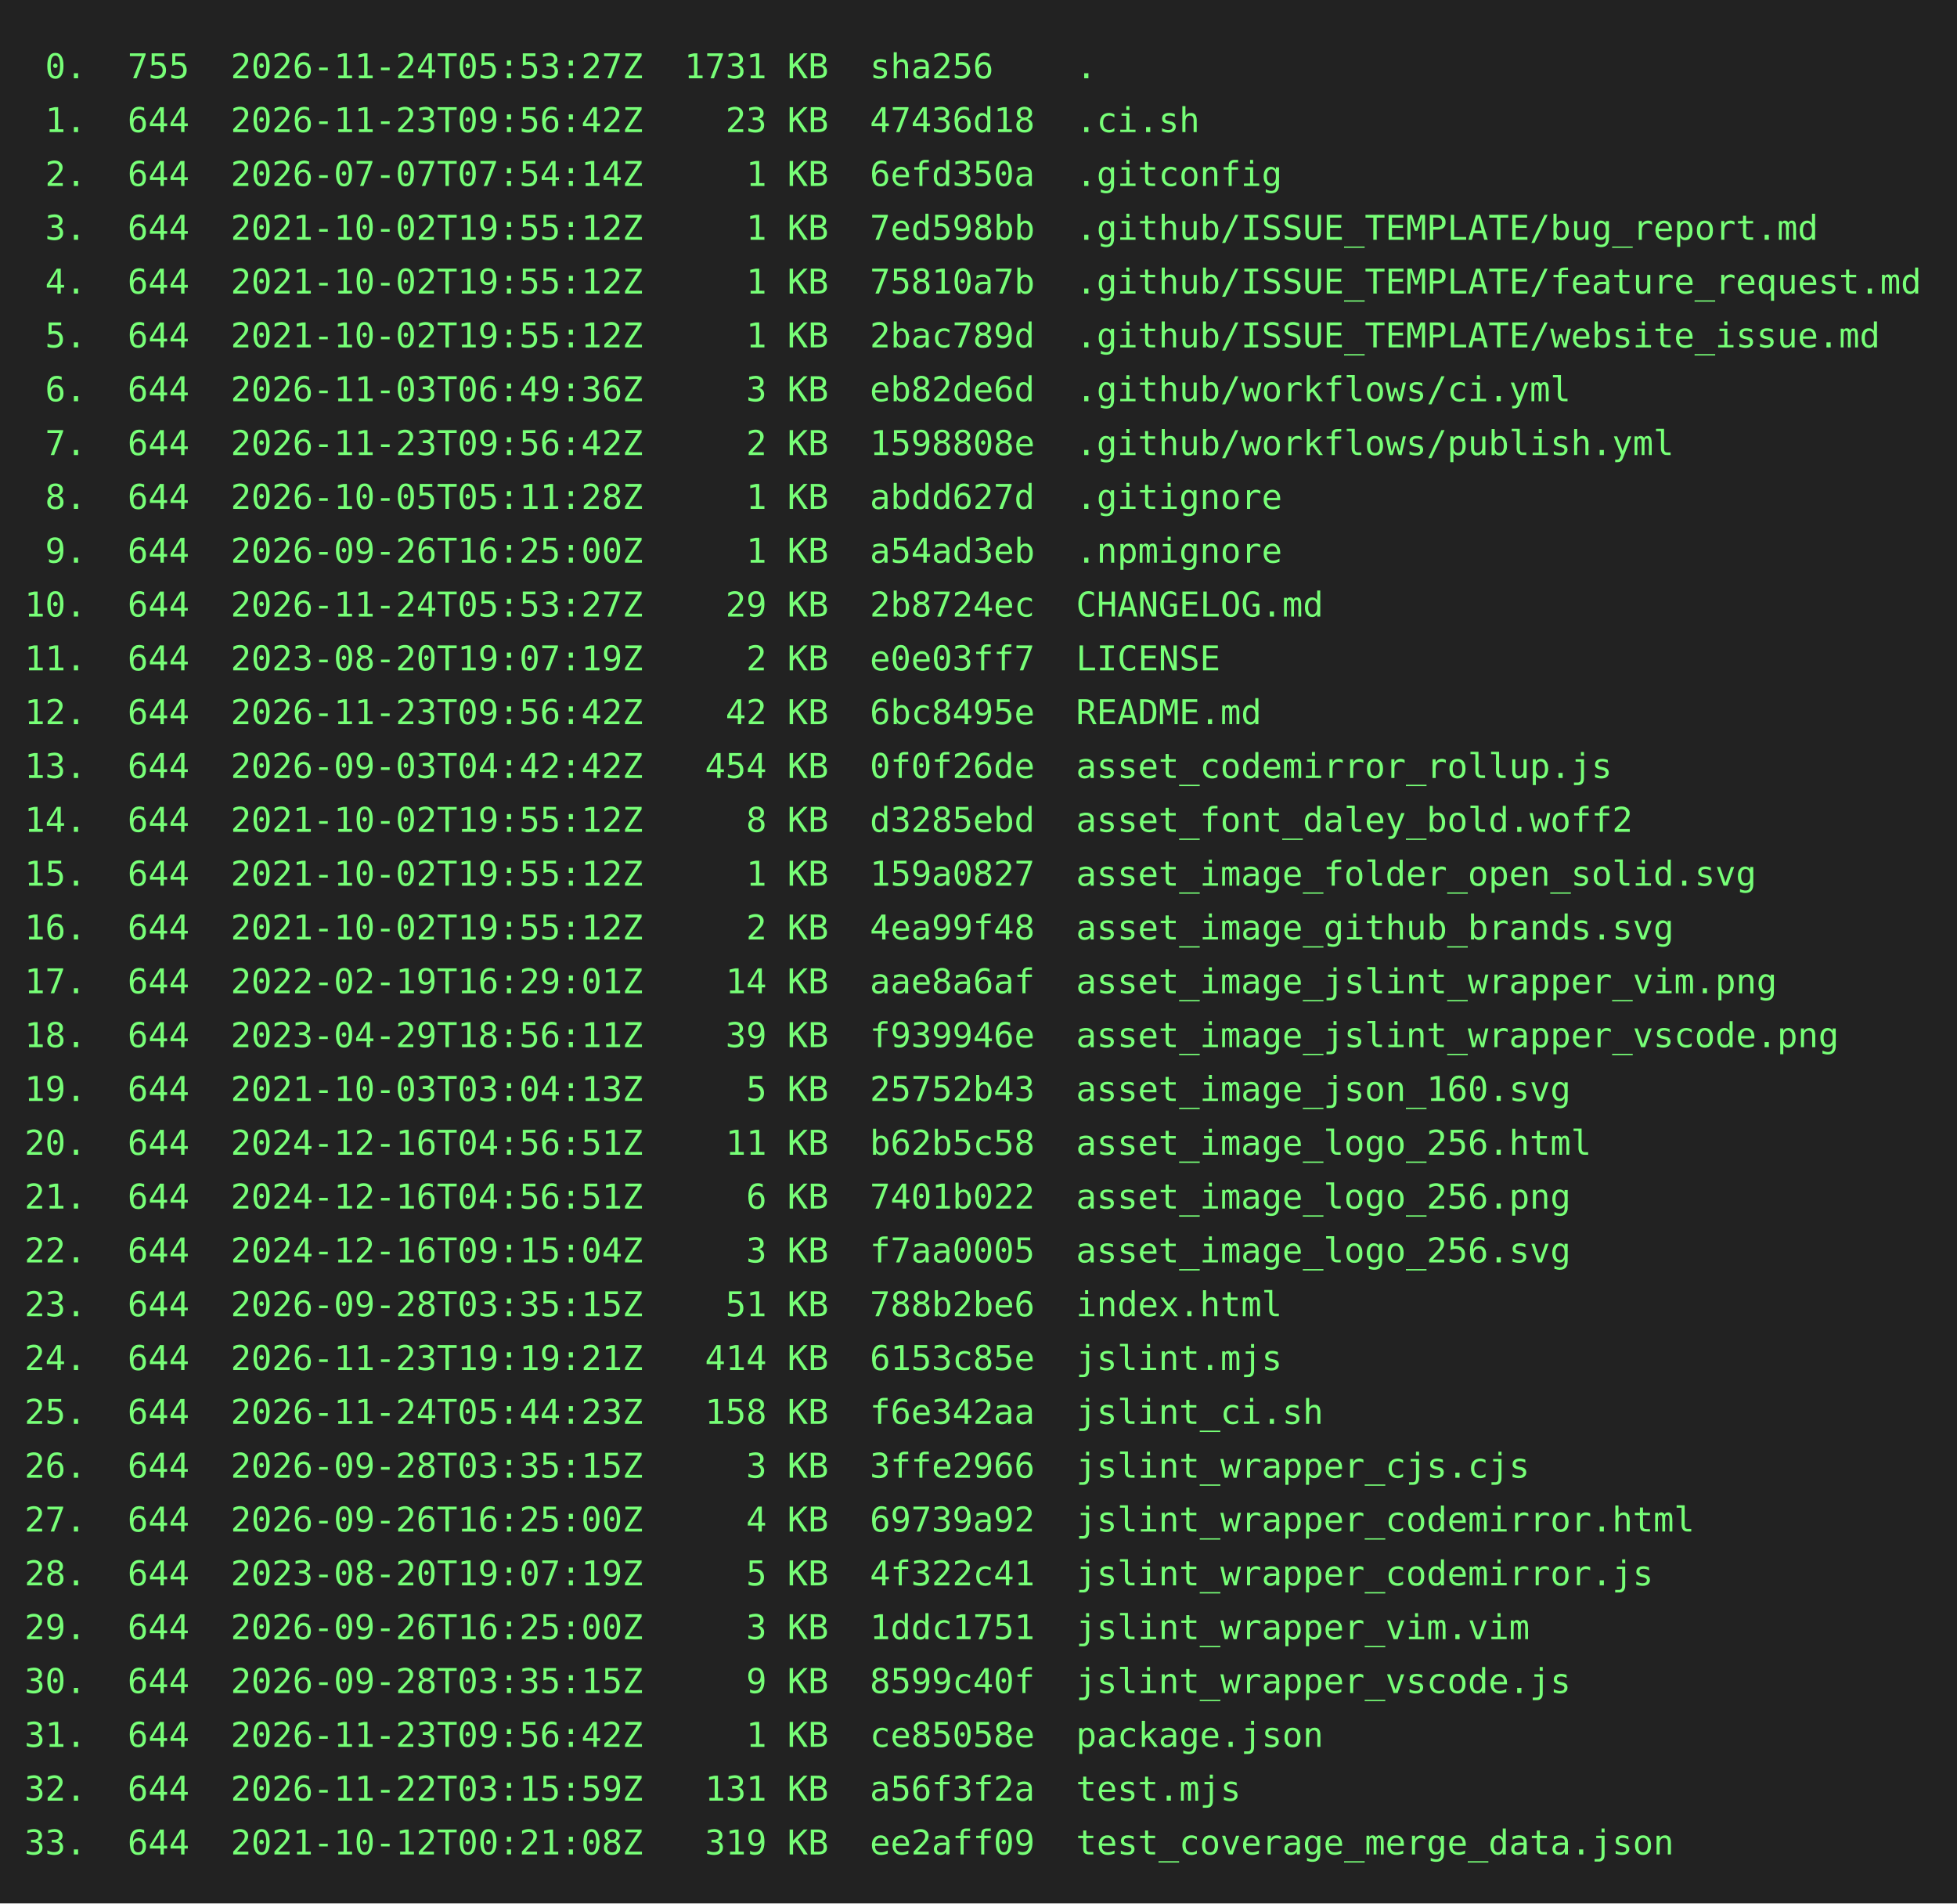
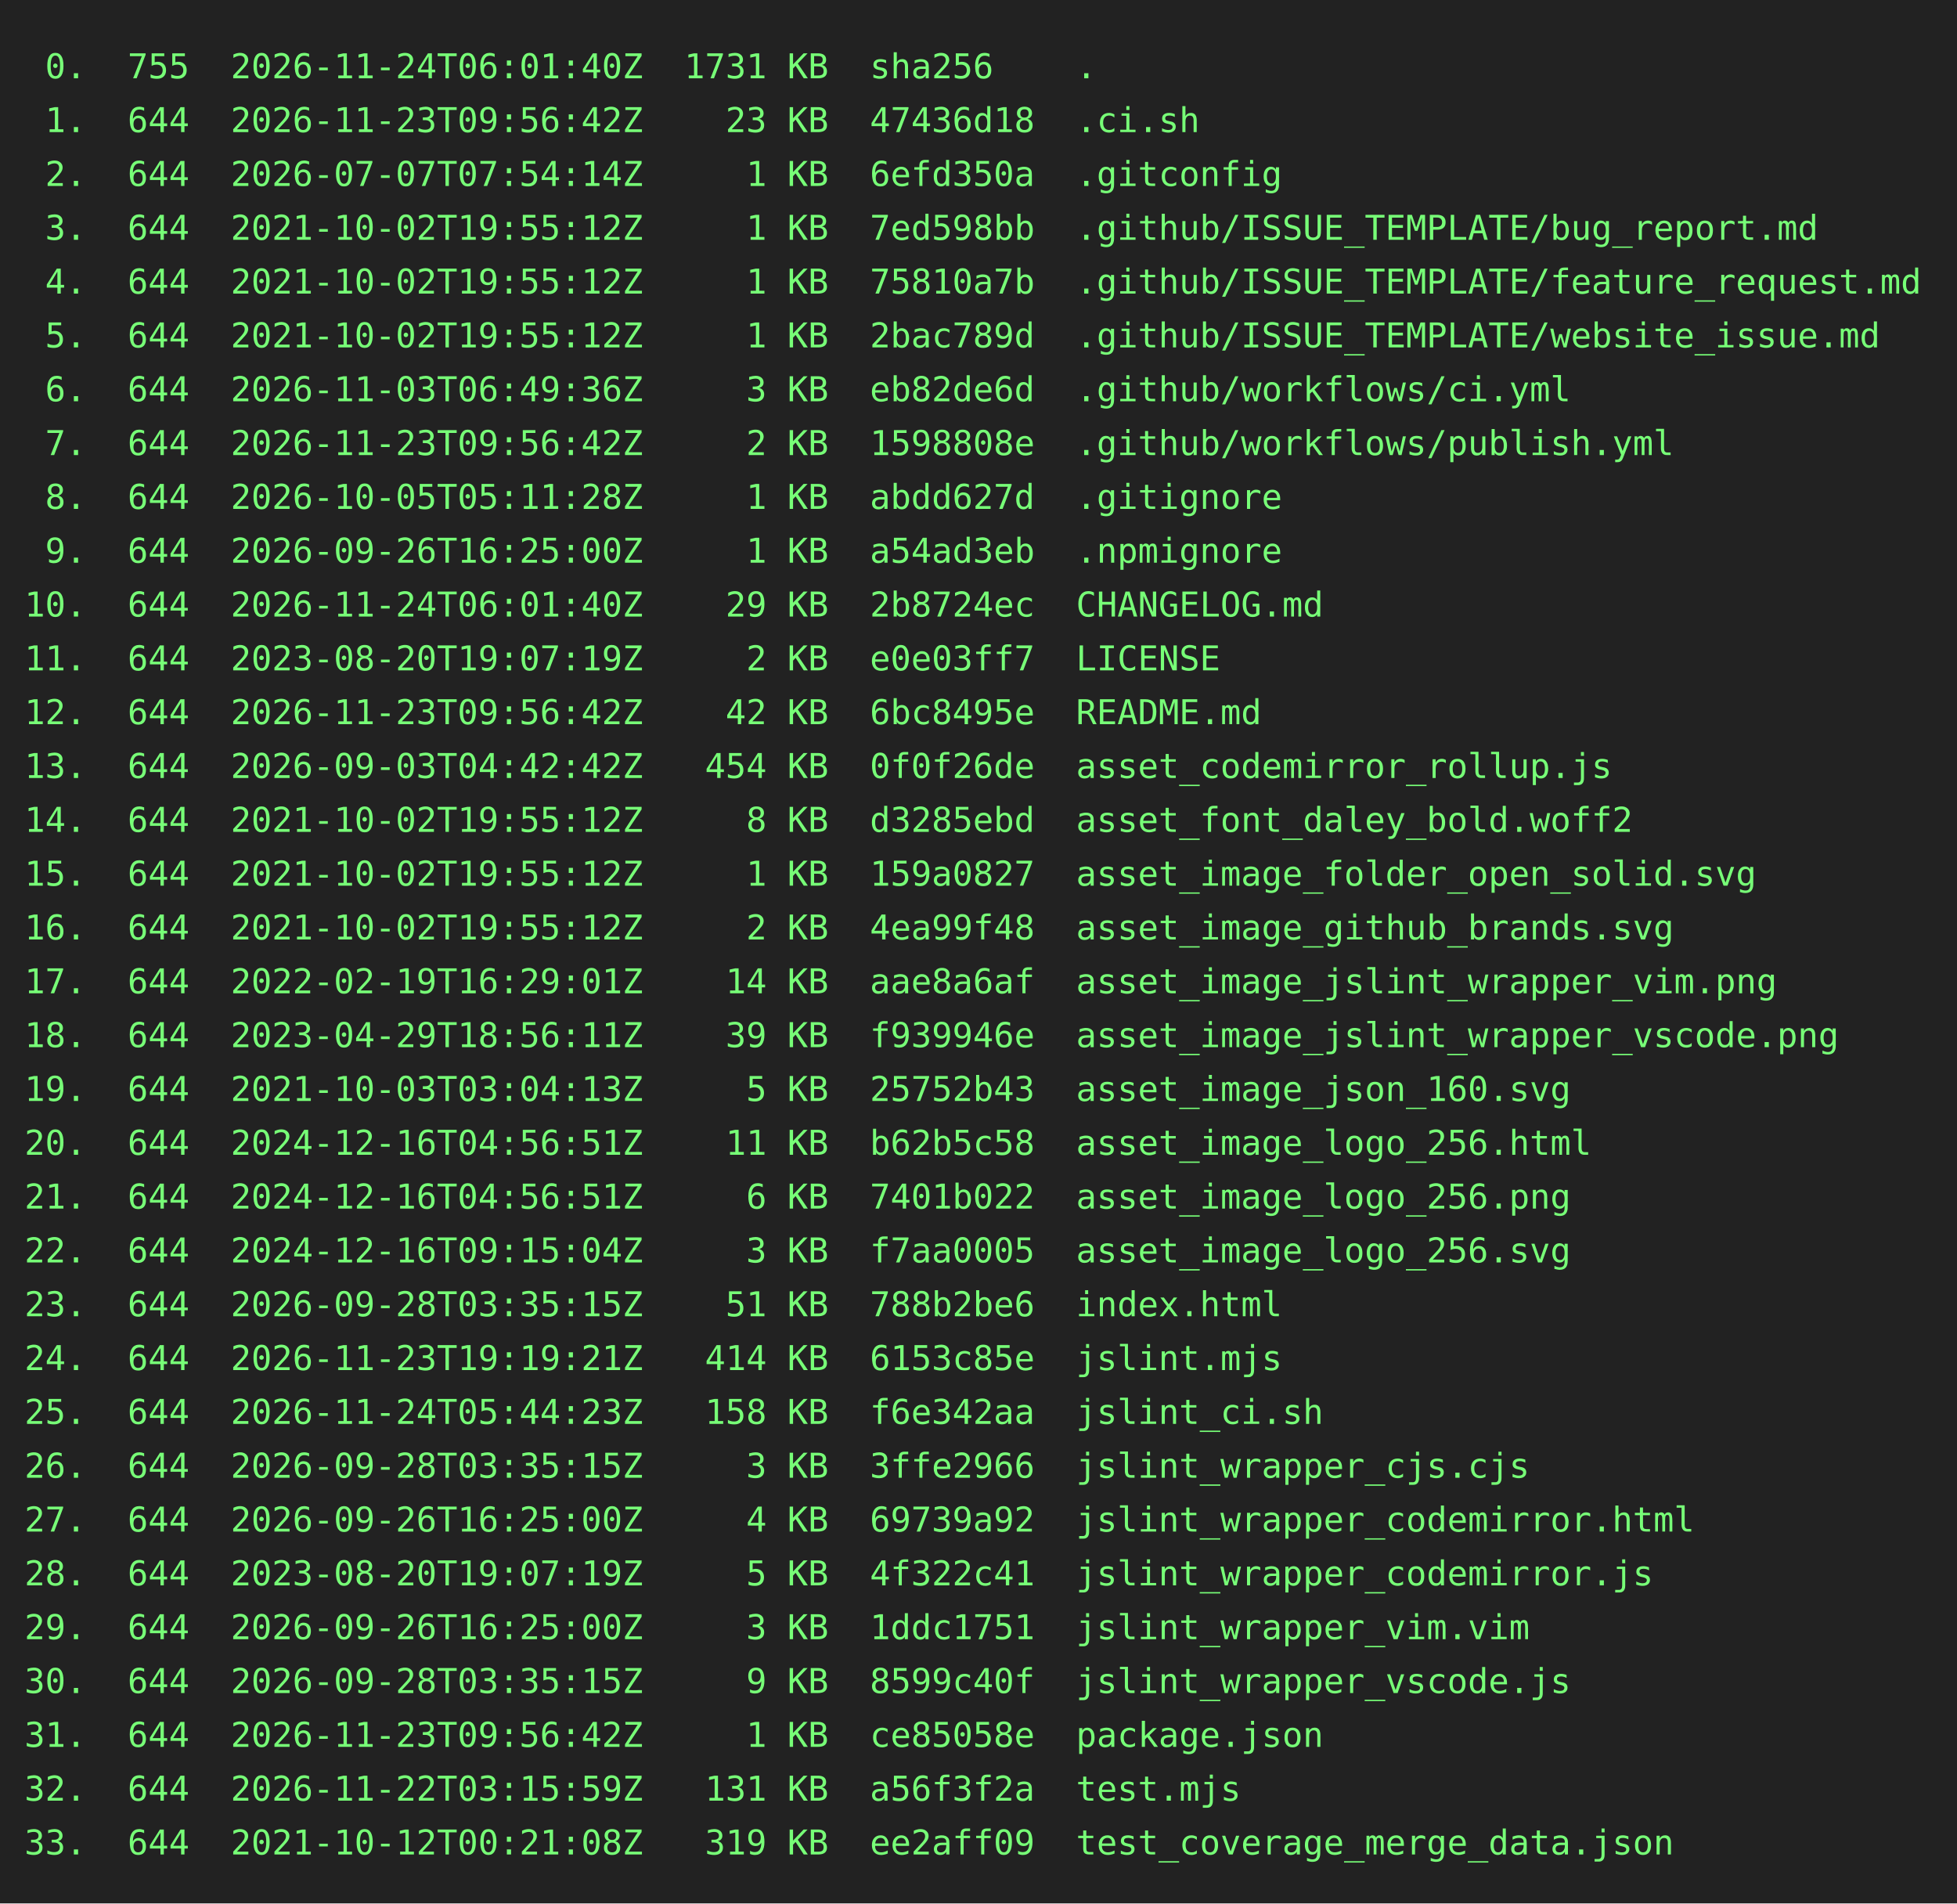
<svg xmlns="http://www.w3.org/2000/svg" height="778" width="800">
  <rect height="778" fill="#222" width="800" />
  <text fill="#7f7" font-family="consolas, menlo, monospace" font-size="14" xml:space="preserve">
-     <tspan lengthAdjust="spacingAndGlyphs" textLength="768" x="10" y="32"> 0.  755  2026-11-24T05:53:27Z  1731 KB  sha256    .                                             </tspan>
+     <tspan lengthAdjust="spacingAndGlyphs" textLength="768" x="10" y="32"> 0.  755  2026-11-24T06:01:40Z  1731 KB  sha256    .                                             </tspan>
    <tspan lengthAdjust="spacingAndGlyphs" textLength="768" x="10" y="54"> 1.  644  2026-11-23T09:56:42Z    23 KB  47436d18  .ci.sh                                        </tspan>
    <tspan lengthAdjust="spacingAndGlyphs" textLength="768" x="10" y="76"> 2.  644  2026-07-07T07:54:14Z     1 KB  6efd350a  .gitconfig                                    </tspan>
    <tspan lengthAdjust="spacingAndGlyphs" textLength="768" x="10" y="98"> 3.  644  2021-10-02T19:55:12Z     1 KB  7ed598bb  .github/ISSUE_TEMPLATE/bug_report.md          </tspan>
    <tspan lengthAdjust="spacingAndGlyphs" textLength="768" x="10" y="120"> 4.  644  2021-10-02T19:55:12Z     1 KB  75810a7b  .github/ISSUE_TEMPLATE/feature_request.md     </tspan>
    <tspan lengthAdjust="spacingAndGlyphs" textLength="768" x="10" y="142"> 5.  644  2021-10-02T19:55:12Z     1 KB  2bac789d  .github/ISSUE_TEMPLATE/website_issue.md       </tspan>
    <tspan lengthAdjust="spacingAndGlyphs" textLength="768" x="10" y="164"> 6.  644  2026-11-03T06:49:36Z     3 KB  eb82de6d  .github/workflows/ci.yml                      </tspan>
    <tspan lengthAdjust="spacingAndGlyphs" textLength="768" x="10" y="186"> 7.  644  2026-11-23T09:56:42Z     2 KB  1598808e  .github/workflows/publish.yml                 </tspan>
    <tspan lengthAdjust="spacingAndGlyphs" textLength="768" x="10" y="208"> 8.  644  2026-10-05T05:11:28Z     1 KB  abdd627d  .gitignore                                    </tspan>
    <tspan lengthAdjust="spacingAndGlyphs" textLength="768" x="10" y="230"> 9.  644  2026-09-26T16:25:00Z     1 KB  a54ad3eb  .npmignore                                    </tspan>
-     <tspan lengthAdjust="spacingAndGlyphs" textLength="768" x="10" y="252">10.  644  2026-11-24T05:53:27Z    29 KB  2b8724ec  CHANGELOG.md                                  </tspan>
+     <tspan lengthAdjust="spacingAndGlyphs" textLength="768" x="10" y="252">10.  644  2026-11-24T06:01:40Z    29 KB  2b8724ec  CHANGELOG.md                                  </tspan>
    <tspan lengthAdjust="spacingAndGlyphs" textLength="768" x="10" y="274">11.  644  2023-08-20T19:07:19Z     2 KB  e0e03ff7  LICENSE                                       </tspan>
    <tspan lengthAdjust="spacingAndGlyphs" textLength="768" x="10" y="296">12.  644  2026-11-23T09:56:42Z    42 KB  6bc8495e  README.md                                     </tspan>
    <tspan lengthAdjust="spacingAndGlyphs" textLength="768" x="10" y="318">13.  644  2026-09-03T04:42:42Z   454 KB  0f0f26de  asset_codemirror_rollup.js                    </tspan>
    <tspan lengthAdjust="spacingAndGlyphs" textLength="768" x="10" y="340">14.  644  2021-10-02T19:55:12Z     8 KB  d3285ebd  asset_font_daley_bold.woff2                   </tspan>
    <tspan lengthAdjust="spacingAndGlyphs" textLength="768" x="10" y="362">15.  644  2021-10-02T19:55:12Z     1 KB  159a0827  asset_image_folder_open_solid.svg             </tspan>
    <tspan lengthAdjust="spacingAndGlyphs" textLength="768" x="10" y="384">16.  644  2021-10-02T19:55:12Z     2 KB  4ea99f48  asset_image_github_brands.svg                 </tspan>
    <tspan lengthAdjust="spacingAndGlyphs" textLength="768" x="10" y="406">17.  644  2022-02-19T16:29:01Z    14 KB  aae8a6af  asset_image_jslint_wrapper_vim.png            </tspan>
    <tspan lengthAdjust="spacingAndGlyphs" textLength="768" x="10" y="428">18.  644  2023-04-29T18:56:11Z    39 KB  f939946e  asset_image_jslint_wrapper_vscode.png         </tspan>
    <tspan lengthAdjust="spacingAndGlyphs" textLength="768" x="10" y="450">19.  644  2021-10-03T03:04:13Z     5 KB  25752b43  asset_image_json_160.svg                      </tspan>
    <tspan lengthAdjust="spacingAndGlyphs" textLength="768" x="10" y="472">20.  644  2024-12-16T04:56:51Z    11 KB  b62b5c58  asset_image_logo_256.html                     </tspan>
    <tspan lengthAdjust="spacingAndGlyphs" textLength="768" x="10" y="494">21.  644  2024-12-16T04:56:51Z     6 KB  7401b022  asset_image_logo_256.png                      </tspan>
    <tspan lengthAdjust="spacingAndGlyphs" textLength="768" x="10" y="516">22.  644  2024-12-16T09:15:04Z     3 KB  f7aa0005  asset_image_logo_256.svg                      </tspan>
    <tspan lengthAdjust="spacingAndGlyphs" textLength="768" x="10" y="538">23.  644  2026-09-28T03:35:15Z    51 KB  788b2be6  index.html                                    </tspan>
    <tspan lengthAdjust="spacingAndGlyphs" textLength="768" x="10" y="560">24.  644  2026-11-23T19:19:21Z   414 KB  6153c85e  jslint.mjs                                    </tspan>
    <tspan lengthAdjust="spacingAndGlyphs" textLength="768" x="10" y="582">25.  644  2026-11-24T05:44:23Z   158 KB  f6e342aa  jslint_ci.sh                                  </tspan>
    <tspan lengthAdjust="spacingAndGlyphs" textLength="768" x="10" y="604">26.  644  2026-09-28T03:35:15Z     3 KB  3ffe2966  jslint_wrapper_cjs.cjs                        </tspan>
    <tspan lengthAdjust="spacingAndGlyphs" textLength="768" x="10" y="626">27.  644  2026-09-26T16:25:00Z     4 KB  69739a92  jslint_wrapper_codemirror.html                </tspan>
    <tspan lengthAdjust="spacingAndGlyphs" textLength="768" x="10" y="648">28.  644  2023-08-20T19:07:19Z     5 KB  4f322c41  jslint_wrapper_codemirror.js                  </tspan>
    <tspan lengthAdjust="spacingAndGlyphs" textLength="768" x="10" y="670">29.  644  2026-09-26T16:25:00Z     3 KB  1ddc1751  jslint_wrapper_vim.vim                        </tspan>
    <tspan lengthAdjust="spacingAndGlyphs" textLength="768" x="10" y="692">30.  644  2026-09-28T03:35:15Z     9 KB  8599c40f  jslint_wrapper_vscode.js                      </tspan>
    <tspan lengthAdjust="spacingAndGlyphs" textLength="768" x="10" y="714">31.  644  2026-11-23T09:56:42Z     1 KB  ce85058e  package.json                                  </tspan>
    <tspan lengthAdjust="spacingAndGlyphs" textLength="768" x="10" y="736">32.  644  2026-11-22T03:15:59Z   131 KB  a56f3f2a  test.mjs                                      </tspan>
    <tspan lengthAdjust="spacingAndGlyphs" textLength="768" x="10" y="758">33.  644  2021-10-12T00:21:08Z   319 KB  ee2aff09  test_coverage_merge_data.json                 </tspan>
  </text>
</svg>
